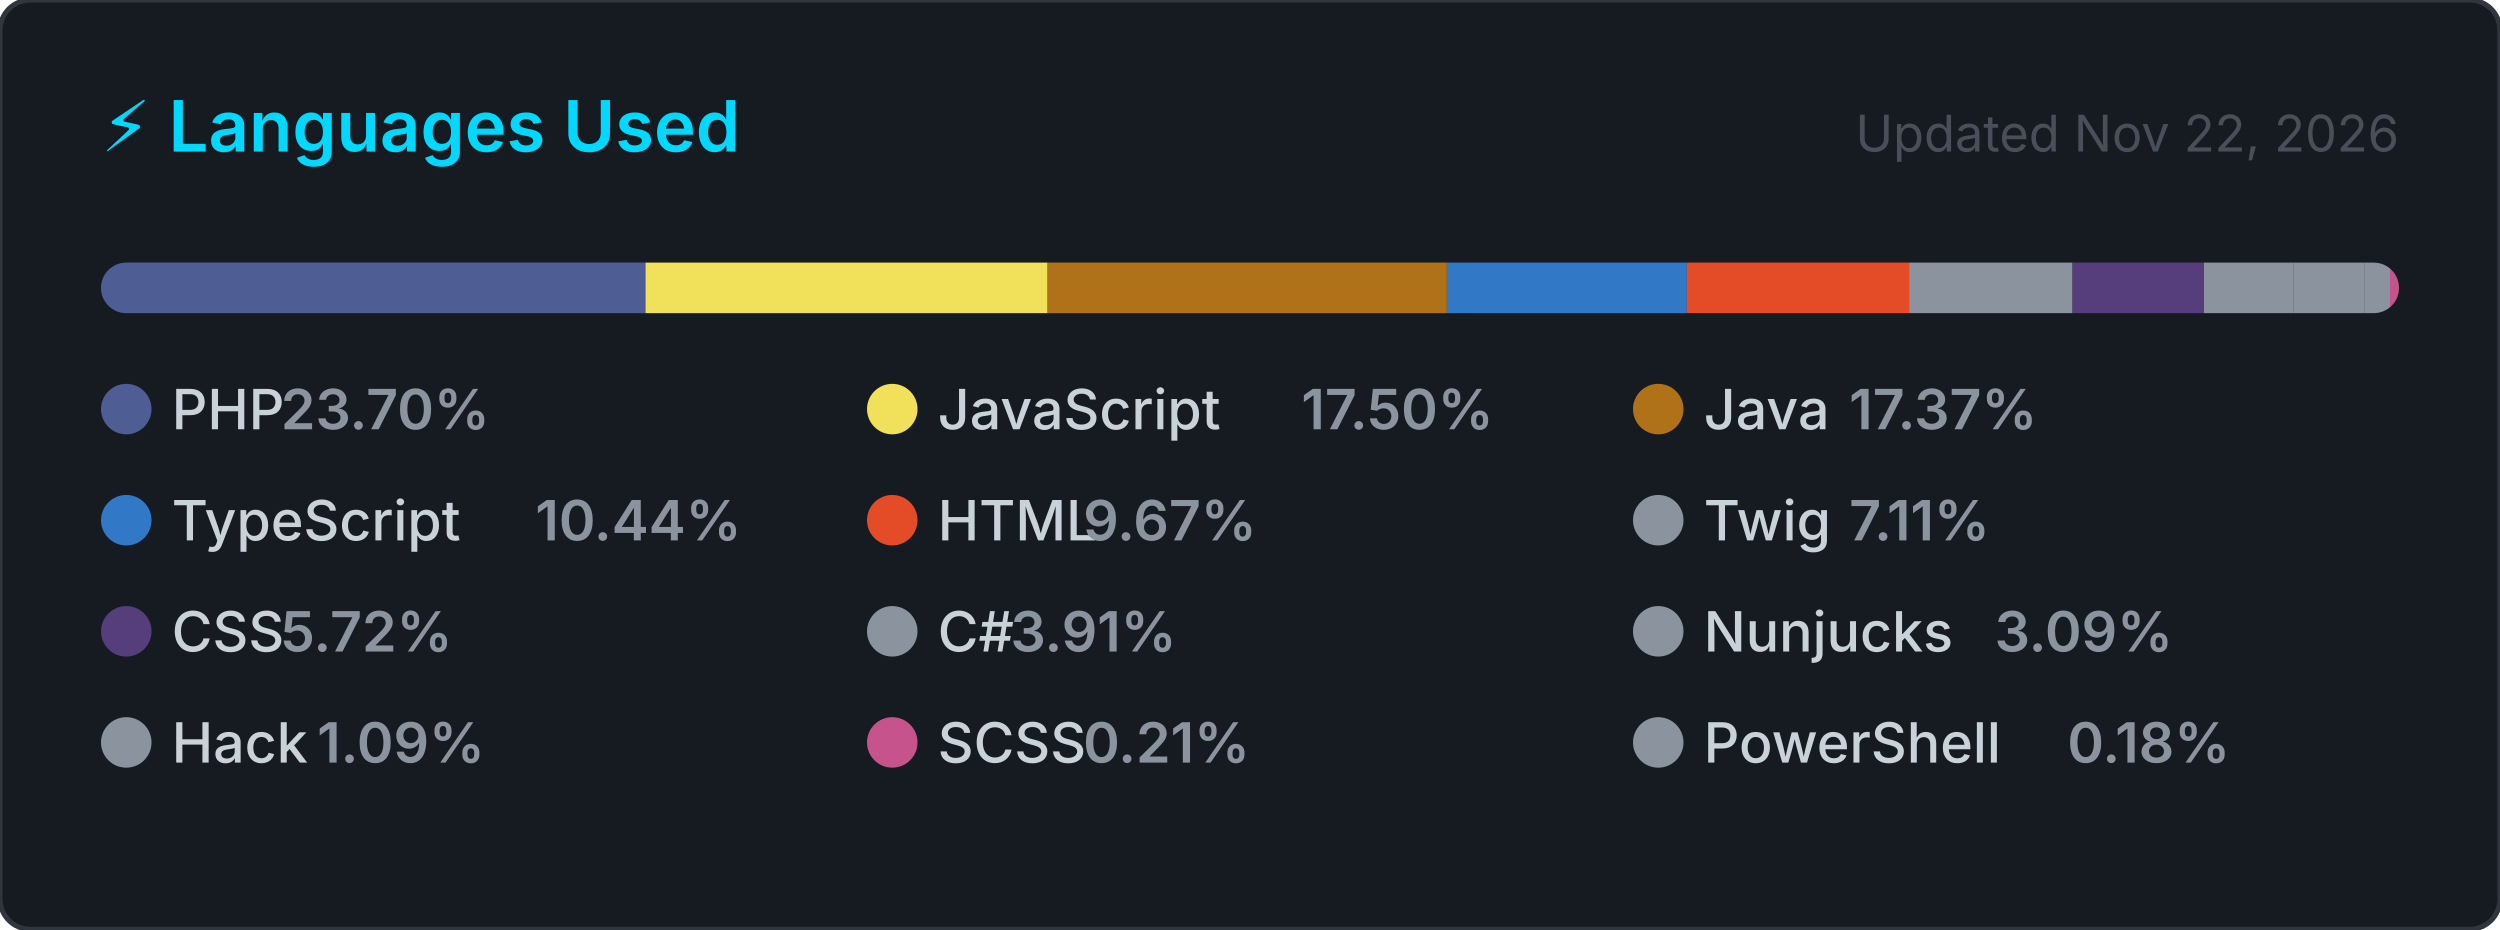
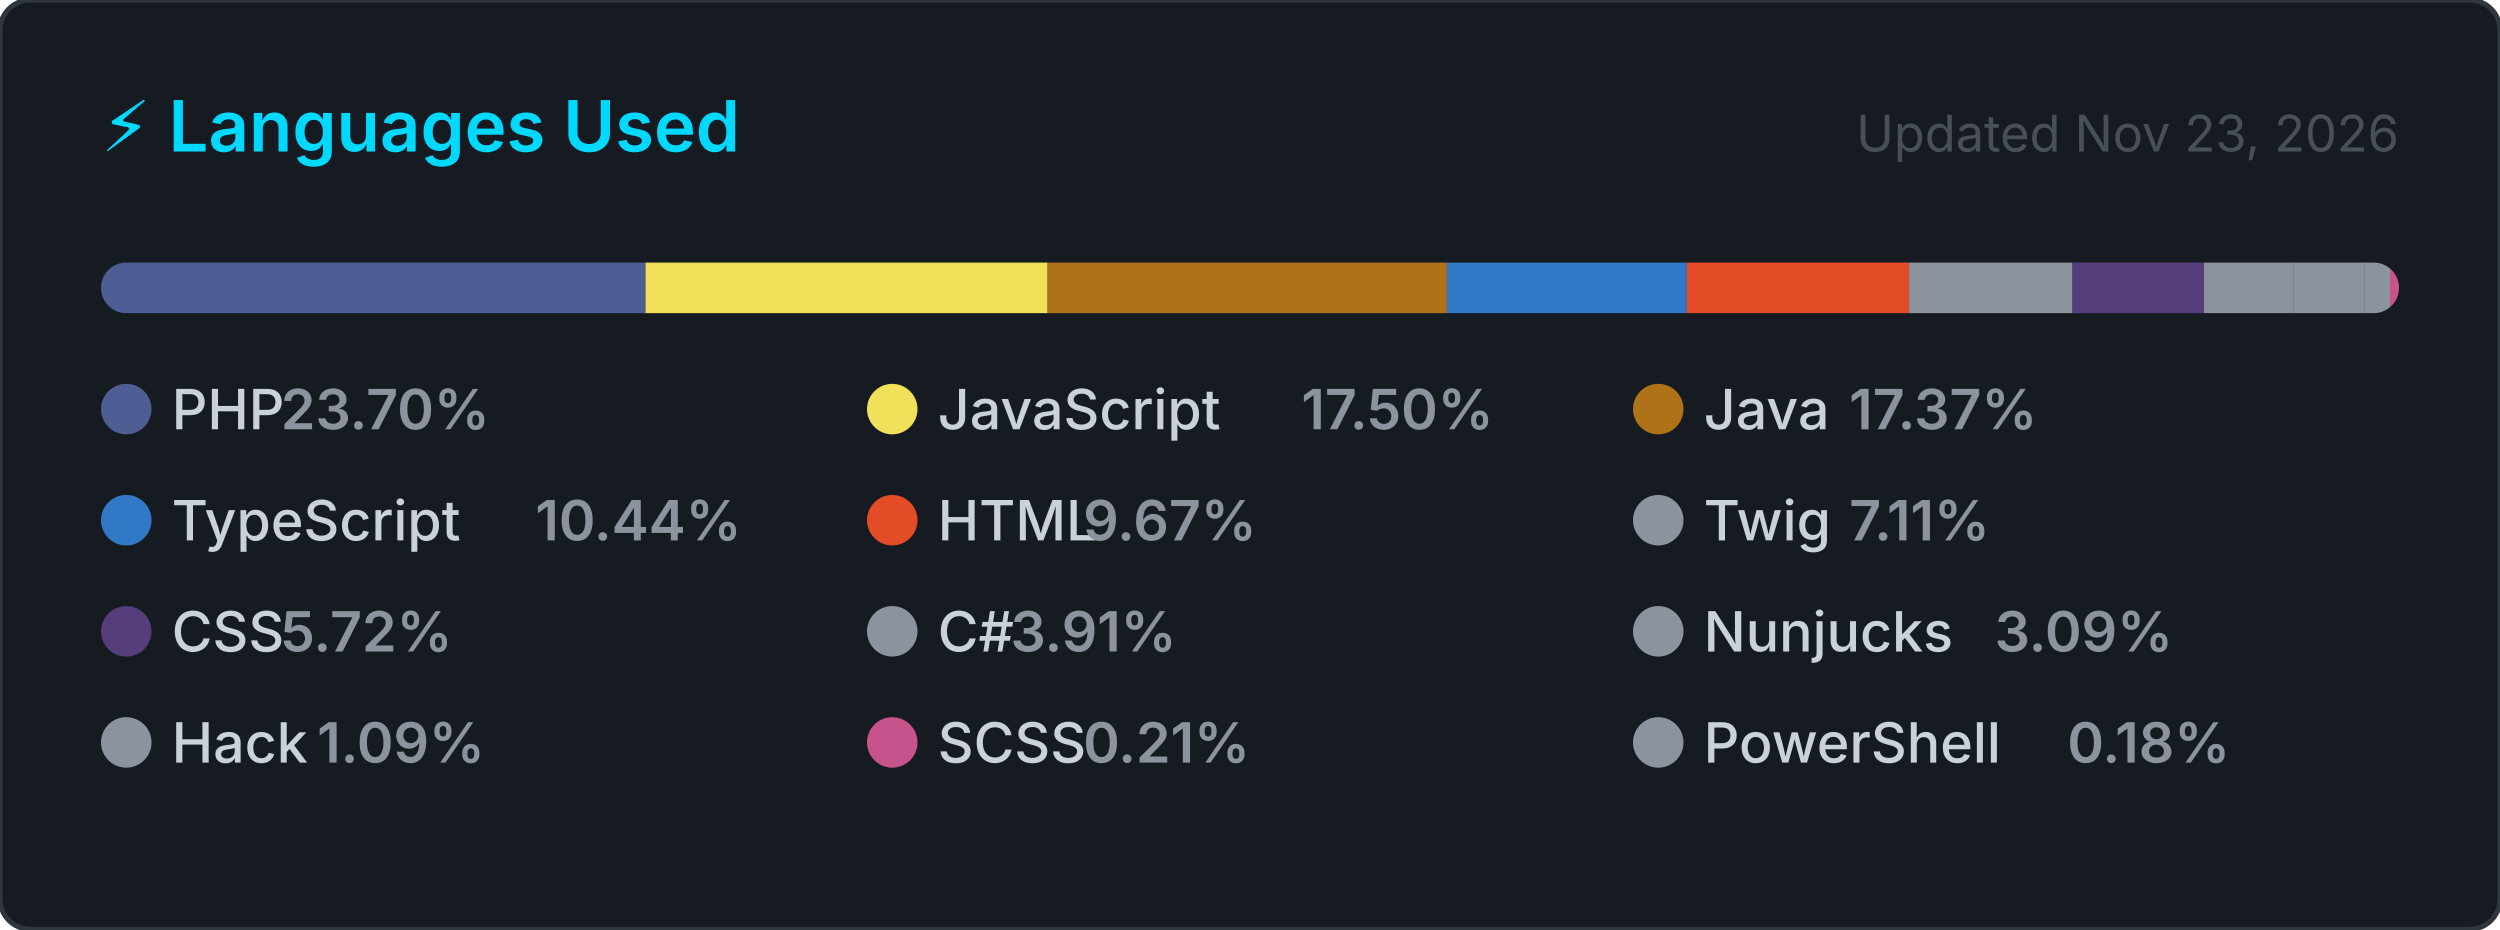
<svg xmlns="http://www.w3.org/2000/svg" width="495" height="184" viewBox="0 0 495 184" role="img" aria-label="Top programming languages for carlosrbl">
  <style>
    .card      { fill: #161b22; stroke: #30363d; stroke-width: 1; }
    .title     { font: 600 14px -apple-system, BlinkMacSystemFont, 'Segoe UI', sans-serif; fill: #00D9FF; }
    .updated   { font: 400 10px -apple-system, BlinkMacSystemFont, 'Segoe UI', sans-serif; fill: #484f58; }
    .lang-name { font: 500 11px -apple-system, BlinkMacSystemFont, 'Segoe UI', sans-serif; fill: #c9d1d9; }
    .lang-pct  { font: 600 11px -apple-system, BlinkMacSystemFont, 'Segoe UI', sans-serif; fill: #8b949e; }
  </style>
  <defs>
    <clipPath id="bar-clip">
      <rect x="20" y="52" width="455" height="10" rx="5" />
    </clipPath>
  </defs>
  <rect width="495" height="184" rx="6" ry="6" class="card" />
  <text x="20" y="30" class="title">⚡ Languages Used</text>
-   <text x="475" y="30" class="updated" text-anchor="end">Updated Nov 22, 2026</text>
+   <text x="475" y="30" class="updated" text-anchor="end">Updated Nov 23, 2026</text>
  <rect x="20" y="52" width="455" height="10" rx="5" fill="#21262d" />
  <g clip-path="url(#bar-clip)">
    <rect x="20.00" y="52" width="107.81" height="10" fill="#4F5D95" />
    <rect x="127.81" y="52" width="79.62" height="10" fill="#f1e05a" />
    <rect x="207.43" y="52" width="79.05" height="10" fill="#b07219" />
    <rect x="286.49" y="52" width="47.51" height="10" fill="#3178c6" />
    <rect x="333.99" y="52" width="44.00" height="10" fill="#e34c26" />
    <rect x="378.00" y="52" width="32.36" height="10" fill="#8b949e" />
    <rect x="410.36" y="52" width="26.02" height="10" fill="#563d7c" />
    <rect x="436.38" y="52" width="17.79" height="10" fill="#8b949e" />
    <rect x="454.17" y="52" width="14.07" height="10" fill="#8b949e" />
    <rect x="468.24" y="52" width="4.98" height="10" fill="#8b949e" />
    <rect x="473.22" y="52" width="2.00" height="10" fill="#c6538c" />
    <rect x="475.22" y="52" width="2.00" height="10" fill="#8b949e" />
  </g>
  <g transform="translate(20, 76)">
    <circle cx="5" cy="5" r="5" fill="#4F5D95" />
    <text x="14" y="9" class="lang-name">PHP</text>
    <text x="14" y="9" class="lang-pct" dx="21.6">23.70%</text>
  </g>
  <g transform="translate(171.6667, 76)">
    <circle cx="5" cy="5" r="5" fill="#f1e05a" />
    <text x="14" y="9" class="lang-name">JavaScript</text>
    <text x="14" y="9" class="lang-pct" dx="72">17.50%</text>
  </g>
  <g transform="translate(323.3333, 76)">
    <circle cx="5" cy="5" r="5" fill="#b07219" />
    <text x="14" y="9" class="lang-name">Java</text>
    <text x="14" y="9" class="lang-pct" dx="28.8">17.37%</text>
  </g>
  <g transform="translate(20, 98)">
    <circle cx="5" cy="5" r="5" fill="#3178c6" />
    <text x="14" y="9" class="lang-name">TypeScript</text>
    <text x="14" y="9" class="lang-pct" dx="72">10.44%</text>
  </g>
  <g transform="translate(171.6667, 98)">
    <circle cx="5" cy="5" r="5" fill="#e34c26" />
    <text x="14" y="9" class="lang-name">HTML</text>
    <text x="14" y="9" class="lang-pct" dx="28.8">9.67%</text>
  </g>
  <g transform="translate(323.3333, 98)">
    <circle cx="5" cy="5" r="5" fill="#8b949e" />
    <text x="14" y="9" class="lang-name">Twig</text>
    <text x="14" y="9" class="lang-pct" dx="28.8">7.11%</text>
  </g>
  <g transform="translate(20, 120)">
    <circle cx="5" cy="5" r="5" fill="#563d7c" />
    <text x="14" y="9" class="lang-name">CSS</text>
    <text x="14" y="9" class="lang-pct" dx="21.6">5.72%</text>
  </g>
  <g transform="translate(171.6667, 120)">
    <circle cx="5" cy="5" r="5" fill="#8b949e" />
    <text x="14" y="9" class="lang-name">C#</text>
    <text x="14" y="9" class="lang-pct" dx="14.4">3.91%</text>
  </g>
  <g transform="translate(323.3333, 120)">
    <circle cx="5" cy="5" r="5" fill="#8b949e" />
    <text x="14" y="9" class="lang-name">Nunjucks</text>
    <text x="14" y="9" class="lang-pct" dx="57.6">3.09%</text>
  </g>
  <g transform="translate(20, 142)">
    <circle cx="5" cy="5" r="5" fill="#8b949e" />
    <text x="14" y="9" class="lang-name">Hack</text>
    <text x="14" y="9" class="lang-pct" dx="28.8">1.09%</text>
  </g>
  <g transform="translate(171.6667, 142)">
    <circle cx="5" cy="5" r="5" fill="#c6538c" />
    <text x="14" y="9" class="lang-name">SCSS</text>
    <text x="14" y="9" class="lang-pct" dx="28.8">0.21%</text>
  </g>
  <g transform="translate(323.3333, 142)">
    <circle cx="5" cy="5" r="5" fill="#8b949e" />
    <text x="14" y="9" class="lang-name">PowerShell</text>
    <text x="14" y="9" class="lang-pct" dx="72">0.18%</text>
  </g>
</svg>
